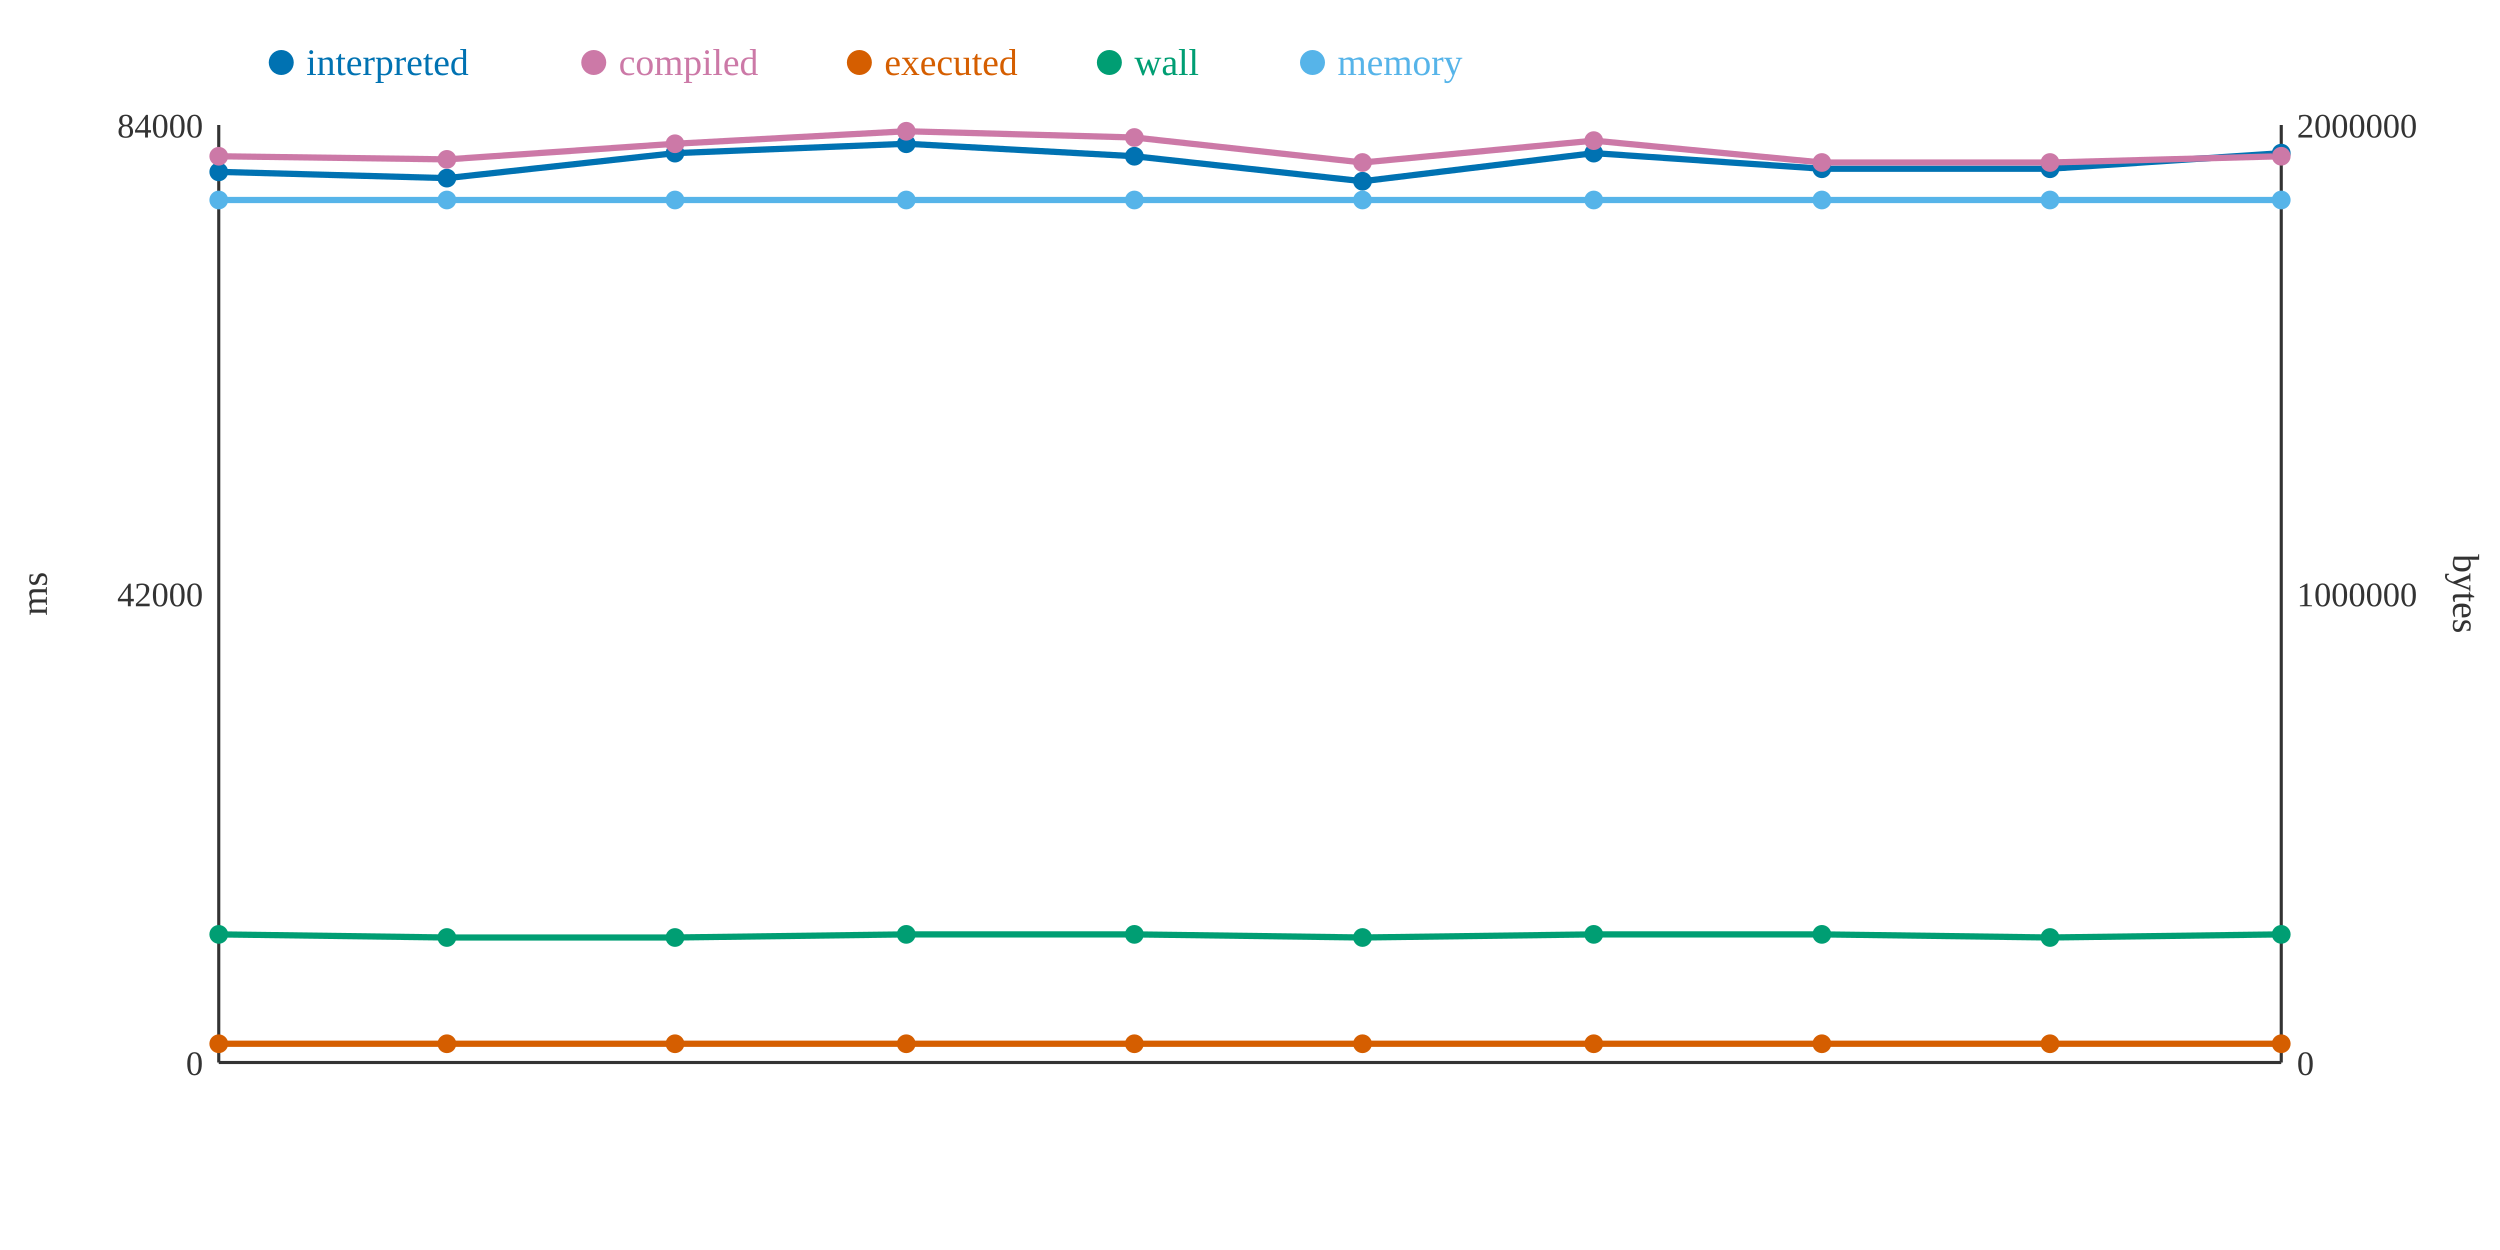
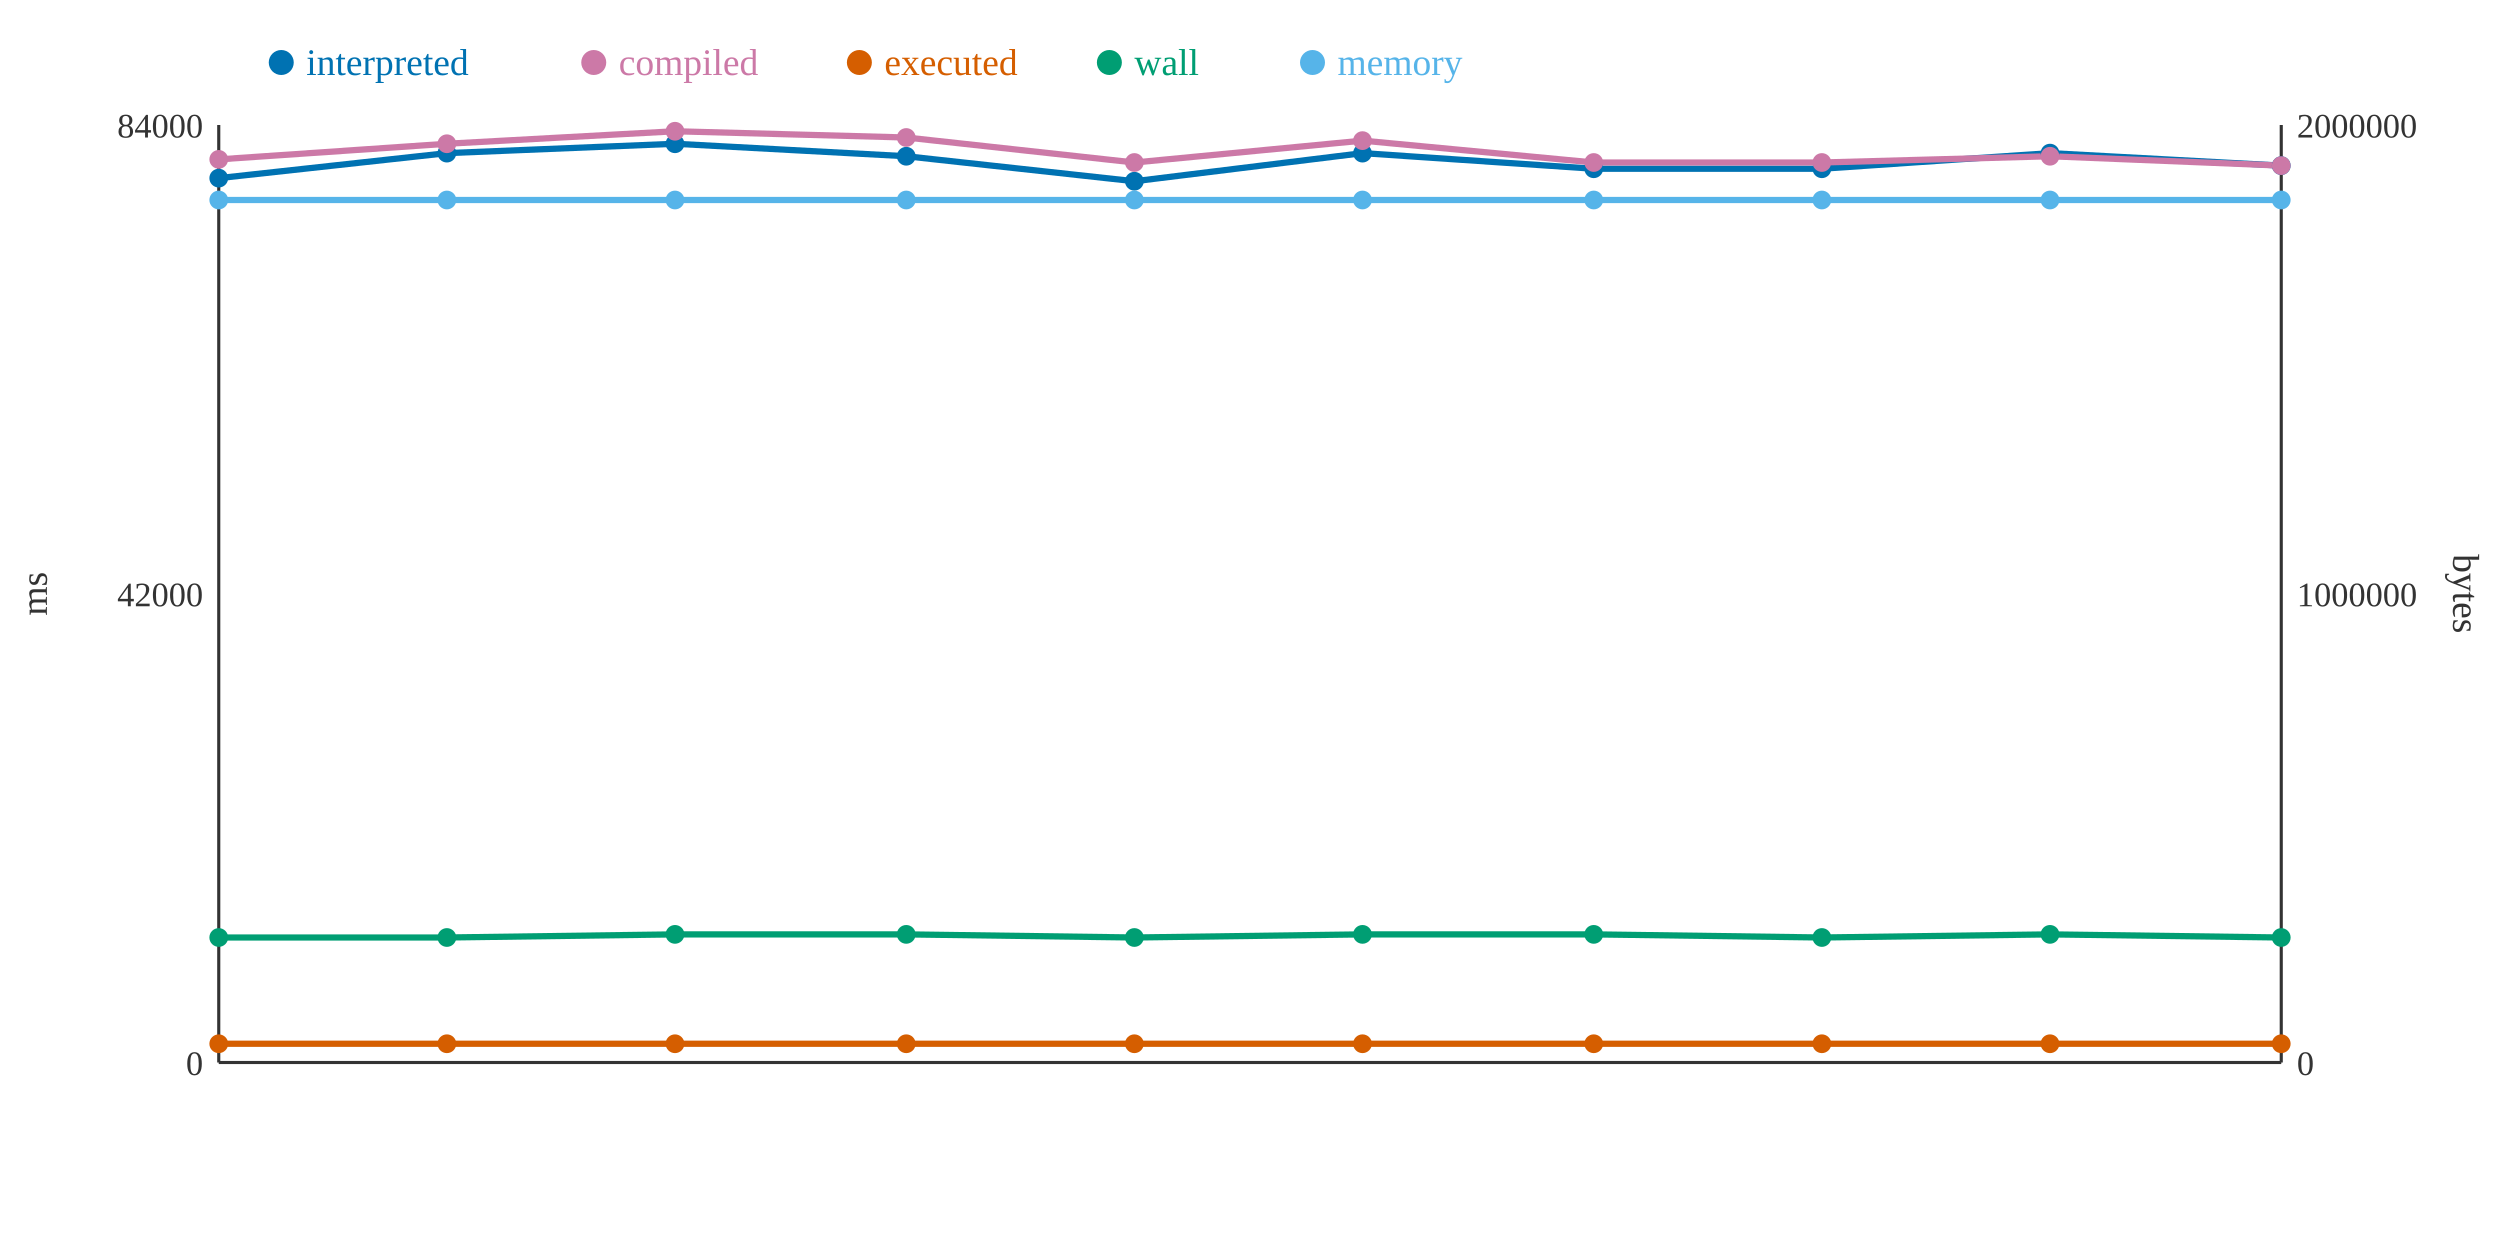
<svg xmlns="http://www.w3.org/2000/svg" width="800" height="400">
  <rect width="800" height="400" fill="white" />
  <line x1="70" y1="40" x2="70" y2="340" stroke="#333" stroke-width="1" />
  <line x1="70" y1="340" x2="730" y2="340" stroke="#333" stroke-width="1" />
  <line x1="730" y1="40" x2="730" y2="340" stroke="#333" stroke-width="1" />
  <text x="65" y="344" text-anchor="end" font-size="11" fill="#333">0</text>
  <text x="65" y="194" text-anchor="end" font-size="11" fill="#333">42000</text>
  <text x="65" y="44" text-anchor="end" font-size="11" fill="#333">84000</text>
  <text x="15" y="190" text-anchor="middle" font-size="12" fill="#333" transform="rotate(-90 15 190)">ms</text>
  <text x="735" y="344" text-anchor="start" font-size="11" fill="#333">0</text>
  <text x="735" y="194" text-anchor="start" font-size="11" fill="#333">1000000</text>
  <text x="735" y="44" text-anchor="start" font-size="11" fill="#333">2000000</text>
  <text x="785" y="190" text-anchor="middle" font-size="12" fill="#333" transform="rotate(90 785 190)">bytes</text>
-   <polyline points="70,55 143,57 216,49 290,46 363,50 436,58 510,49 583,54 656,54 730,49" fill="none" stroke="#0072B2" stroke-width="2" />
-   <polyline points="70,50 143,51 216,46 290,42 363,44 436,52 510,45 583,52 656,52 730,50" fill="none" stroke="#CC79A7" stroke-width="2" />
+   <polyline points="70,57 143,49 216,46 290,50 363,58 436,49 510,54 583,54 656,49 730,53" fill="none" stroke="#0072B2" stroke-width="2" />
+   <polyline points="70,51 143,46 216,42 290,44 363,52 436,45 510,52 583,52 656,50 730,53" fill="none" stroke="#CC79A7" stroke-width="2" />
  <polyline points="70,334 143,334 216,334 290,334 363,334 436,334 510,334 583,334 656,334 730,334" fill="none" stroke="#D55E00" stroke-width="2" />
-   <polyline points="70,299 143,300 216,300 290,299 363,299 436,300 510,299 583,299 656,300 730,299" fill="none" stroke="#009E73" stroke-width="2" />
+   <polyline points="70,300 143,300 216,299 290,299 363,300 436,299 510,299 583,300 656,299 730,300" fill="none" stroke="#009E73" stroke-width="2" />
  <polyline points="70,64 143,64 216,64 290,64 363,64 436,64 510,64 583,64 656,64 730,64" fill="none" stroke="#56B4E9" stroke-width="2" />
-   <circle cx="70" cy="55" r="3" fill="#0072B2" />
-   <circle cx="70" cy="50" r="3" fill="#CC79A7" />
+   <circle cx="70" cy="57" r="3" fill="#0072B2" />
+   <circle cx="70" cy="51" r="3" fill="#CC79A7" />
  <circle cx="70" cy="334" r="3" fill="#D55E00" />
-   <circle cx="70" cy="299" r="3" fill="#009E73" />
+   <circle cx="70" cy="300" r="3" fill="#009E73" />
  <circle cx="70" cy="64" r="3" fill="#56B4E9" />
-   <circle cx="143" cy="57" r="3" fill="#0072B2" />
-   <circle cx="143" cy="51" r="3" fill="#CC79A7" />
+   <circle cx="143" cy="49" r="3" fill="#0072B2" />
+   <circle cx="143" cy="46" r="3" fill="#CC79A7" />
  <circle cx="143" cy="334" r="3" fill="#D55E00" />
  <circle cx="143" cy="300" r="3" fill="#009E73" />
  <circle cx="143" cy="64" r="3" fill="#56B4E9" />
-   <circle cx="216" cy="49" r="3" fill="#0072B2" />
-   <circle cx="216" cy="46" r="3" fill="#CC79A7" />
+   <circle cx="216" cy="46" r="3" fill="#0072B2" />
+   <circle cx="216" cy="42" r="3" fill="#CC79A7" />
  <circle cx="216" cy="334" r="3" fill="#D55E00" />
-   <circle cx="216" cy="300" r="3" fill="#009E73" />
+   <circle cx="216" cy="299" r="3" fill="#009E73" />
  <circle cx="216" cy="64" r="3" fill="#56B4E9" />
-   <circle cx="290" cy="46" r="3" fill="#0072B2" />
-   <circle cx="290" cy="42" r="3" fill="#CC79A7" />
+   <circle cx="290" cy="50" r="3" fill="#0072B2" />
+   <circle cx="290" cy="44" r="3" fill="#CC79A7" />
  <circle cx="290" cy="334" r="3" fill="#D55E00" />
  <circle cx="290" cy="299" r="3" fill="#009E73" />
  <circle cx="290" cy="64" r="3" fill="#56B4E9" />
-   <circle cx="363" cy="50" r="3" fill="#0072B2" />
-   <circle cx="363" cy="44" r="3" fill="#CC79A7" />
+   <circle cx="363" cy="58" r="3" fill="#0072B2" />
+   <circle cx="363" cy="52" r="3" fill="#CC79A7" />
  <circle cx="363" cy="334" r="3" fill="#D55E00" />
-   <circle cx="363" cy="299" r="3" fill="#009E73" />
+   <circle cx="363" cy="300" r="3" fill="#009E73" />
  <circle cx="363" cy="64" r="3" fill="#56B4E9" />
-   <circle cx="436" cy="58" r="3" fill="#0072B2" />
-   <circle cx="436" cy="52" r="3" fill="#CC79A7" />
+   <circle cx="436" cy="49" r="3" fill="#0072B2" />
+   <circle cx="436" cy="45" r="3" fill="#CC79A7" />
  <circle cx="436" cy="334" r="3" fill="#D55E00" />
-   <circle cx="436" cy="300" r="3" fill="#009E73" />
+   <circle cx="436" cy="299" r="3" fill="#009E73" />
  <circle cx="436" cy="64" r="3" fill="#56B4E9" />
-   <circle cx="510" cy="49" r="3" fill="#0072B2" />
-   <circle cx="510" cy="45" r="3" fill="#CC79A7" />
+   <circle cx="510" cy="54" r="3" fill="#0072B2" />
+   <circle cx="510" cy="52" r="3" fill="#CC79A7" />
  <circle cx="510" cy="334" r="3" fill="#D55E00" />
  <circle cx="510" cy="299" r="3" fill="#009E73" />
  <circle cx="510" cy="64" r="3" fill="#56B4E9" />
  <circle cx="583" cy="54" r="3" fill="#0072B2" />
  <circle cx="583" cy="52" r="3" fill="#CC79A7" />
  <circle cx="583" cy="334" r="3" fill="#D55E00" />
-   <circle cx="583" cy="299" r="3" fill="#009E73" />
+   <circle cx="583" cy="300" r="3" fill="#009E73" />
  <circle cx="583" cy="64" r="3" fill="#56B4E9" />
-   <circle cx="656" cy="54" r="3" fill="#0072B2" />
-   <circle cx="656" cy="52" r="3" fill="#CC79A7" />
+   <circle cx="656" cy="49" r="3" fill="#0072B2" />
+   <circle cx="656" cy="50" r="3" fill="#CC79A7" />
  <circle cx="656" cy="334" r="3" fill="#D55E00" />
-   <circle cx="656" cy="300" r="3" fill="#009E73" />
+   <circle cx="656" cy="299" r="3" fill="#009E73" />
  <circle cx="656" cy="64" r="3" fill="#56B4E9" />
-   <circle cx="730" cy="49" r="3" fill="#0072B2" />
-   <circle cx="730" cy="50" r="3" fill="#CC79A7" />
+   <circle cx="730" cy="53" r="3" fill="#0072B2" />
+   <circle cx="730" cy="53" r="3" fill="#CC79A7" />
  <circle cx="730" cy="334" r="3" fill="#D55E00" />
-   <circle cx="730" cy="299" r="3" fill="#009E73" />
+   <circle cx="730" cy="300" r="3" fill="#009E73" />
  <circle cx="730" cy="64" r="3" fill="#56B4E9" />
  <circle cx="90" cy="20" r="4" fill="#0072B2" />
  <text x="98" y="24" text-anchor="start" font-size="12" fill="#0072B2">interpreted</text>
  <circle cx="190" cy="20" r="4" fill="#CC79A7" />
  <text x="198" y="24" text-anchor="start" font-size="12" fill="#CC79A7">compiled</text>
  <circle cx="275" cy="20" r="4" fill="#D55E00" />
  <text x="283" y="24" text-anchor="start" font-size="12" fill="#D55E00">executed</text>
  <circle cx="355" cy="20" r="4" fill="#009E73" />
  <text x="363" y="24" text-anchor="start" font-size="12" fill="#009E73">wall</text>
  <circle cx="420" cy="20" r="4" fill="#56B4E9" />
  <text x="428" y="24" text-anchor="start" font-size="12" fill="#56B4E9">memory</text>
</svg>
